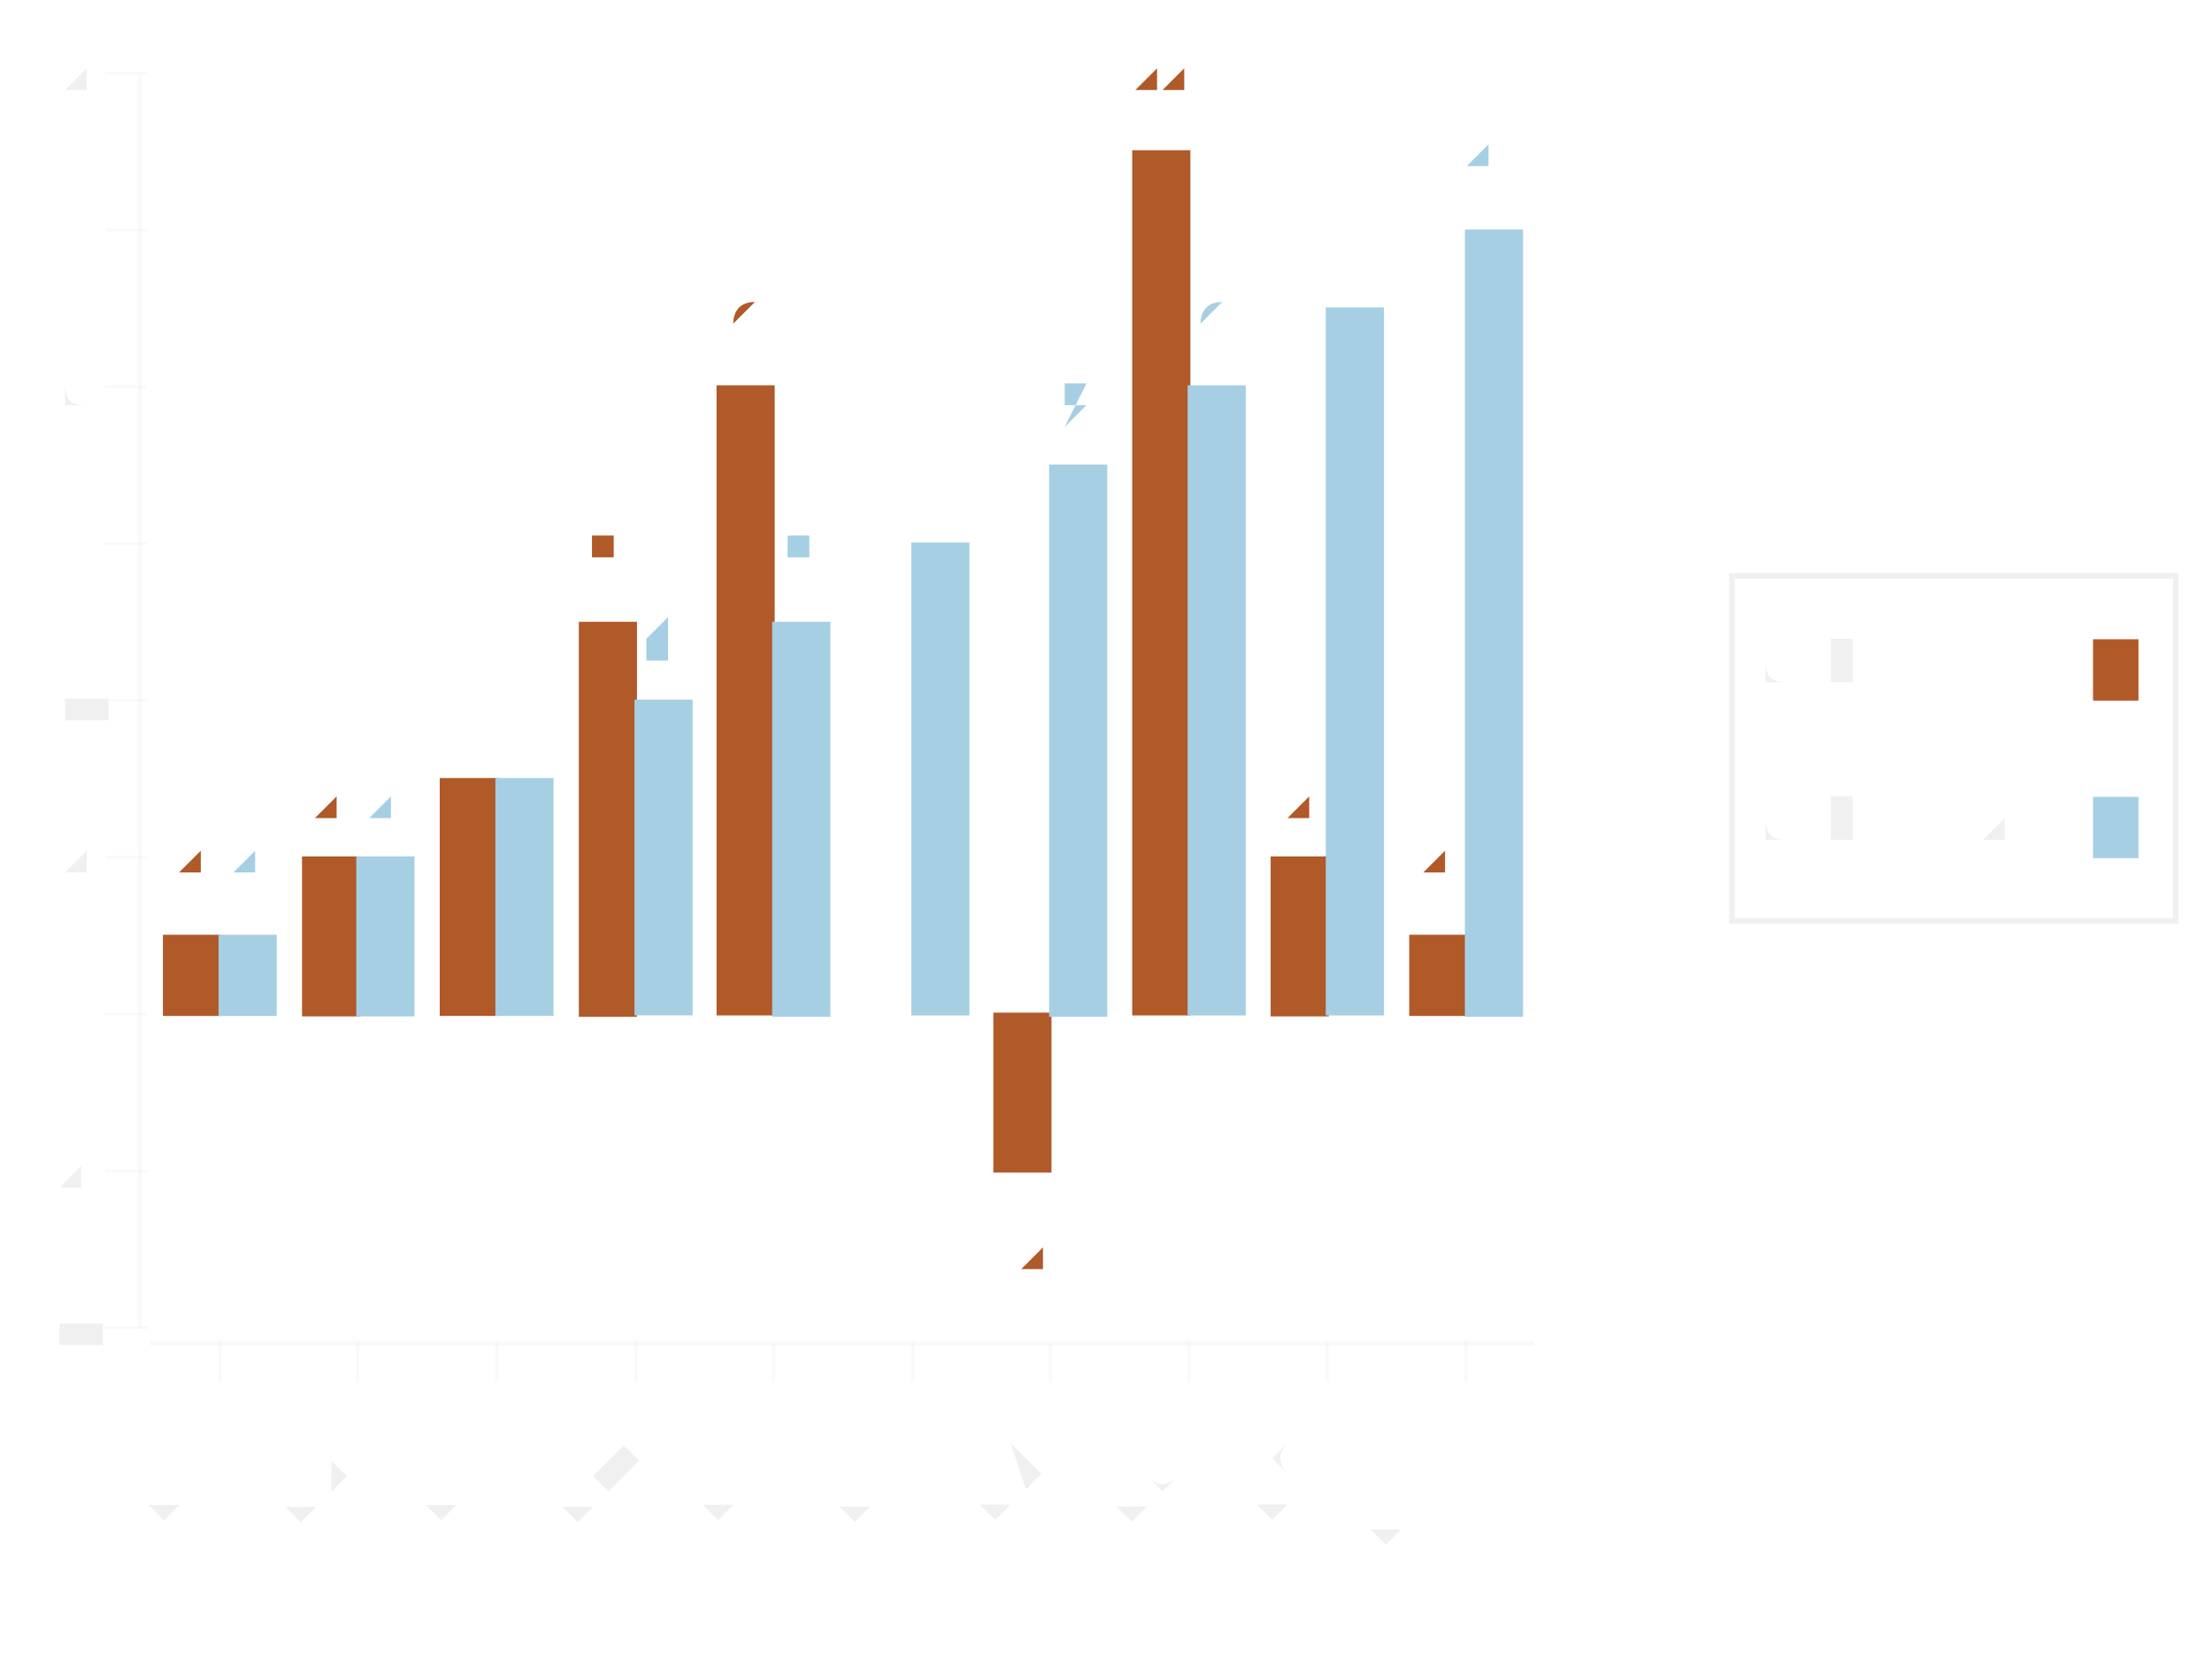
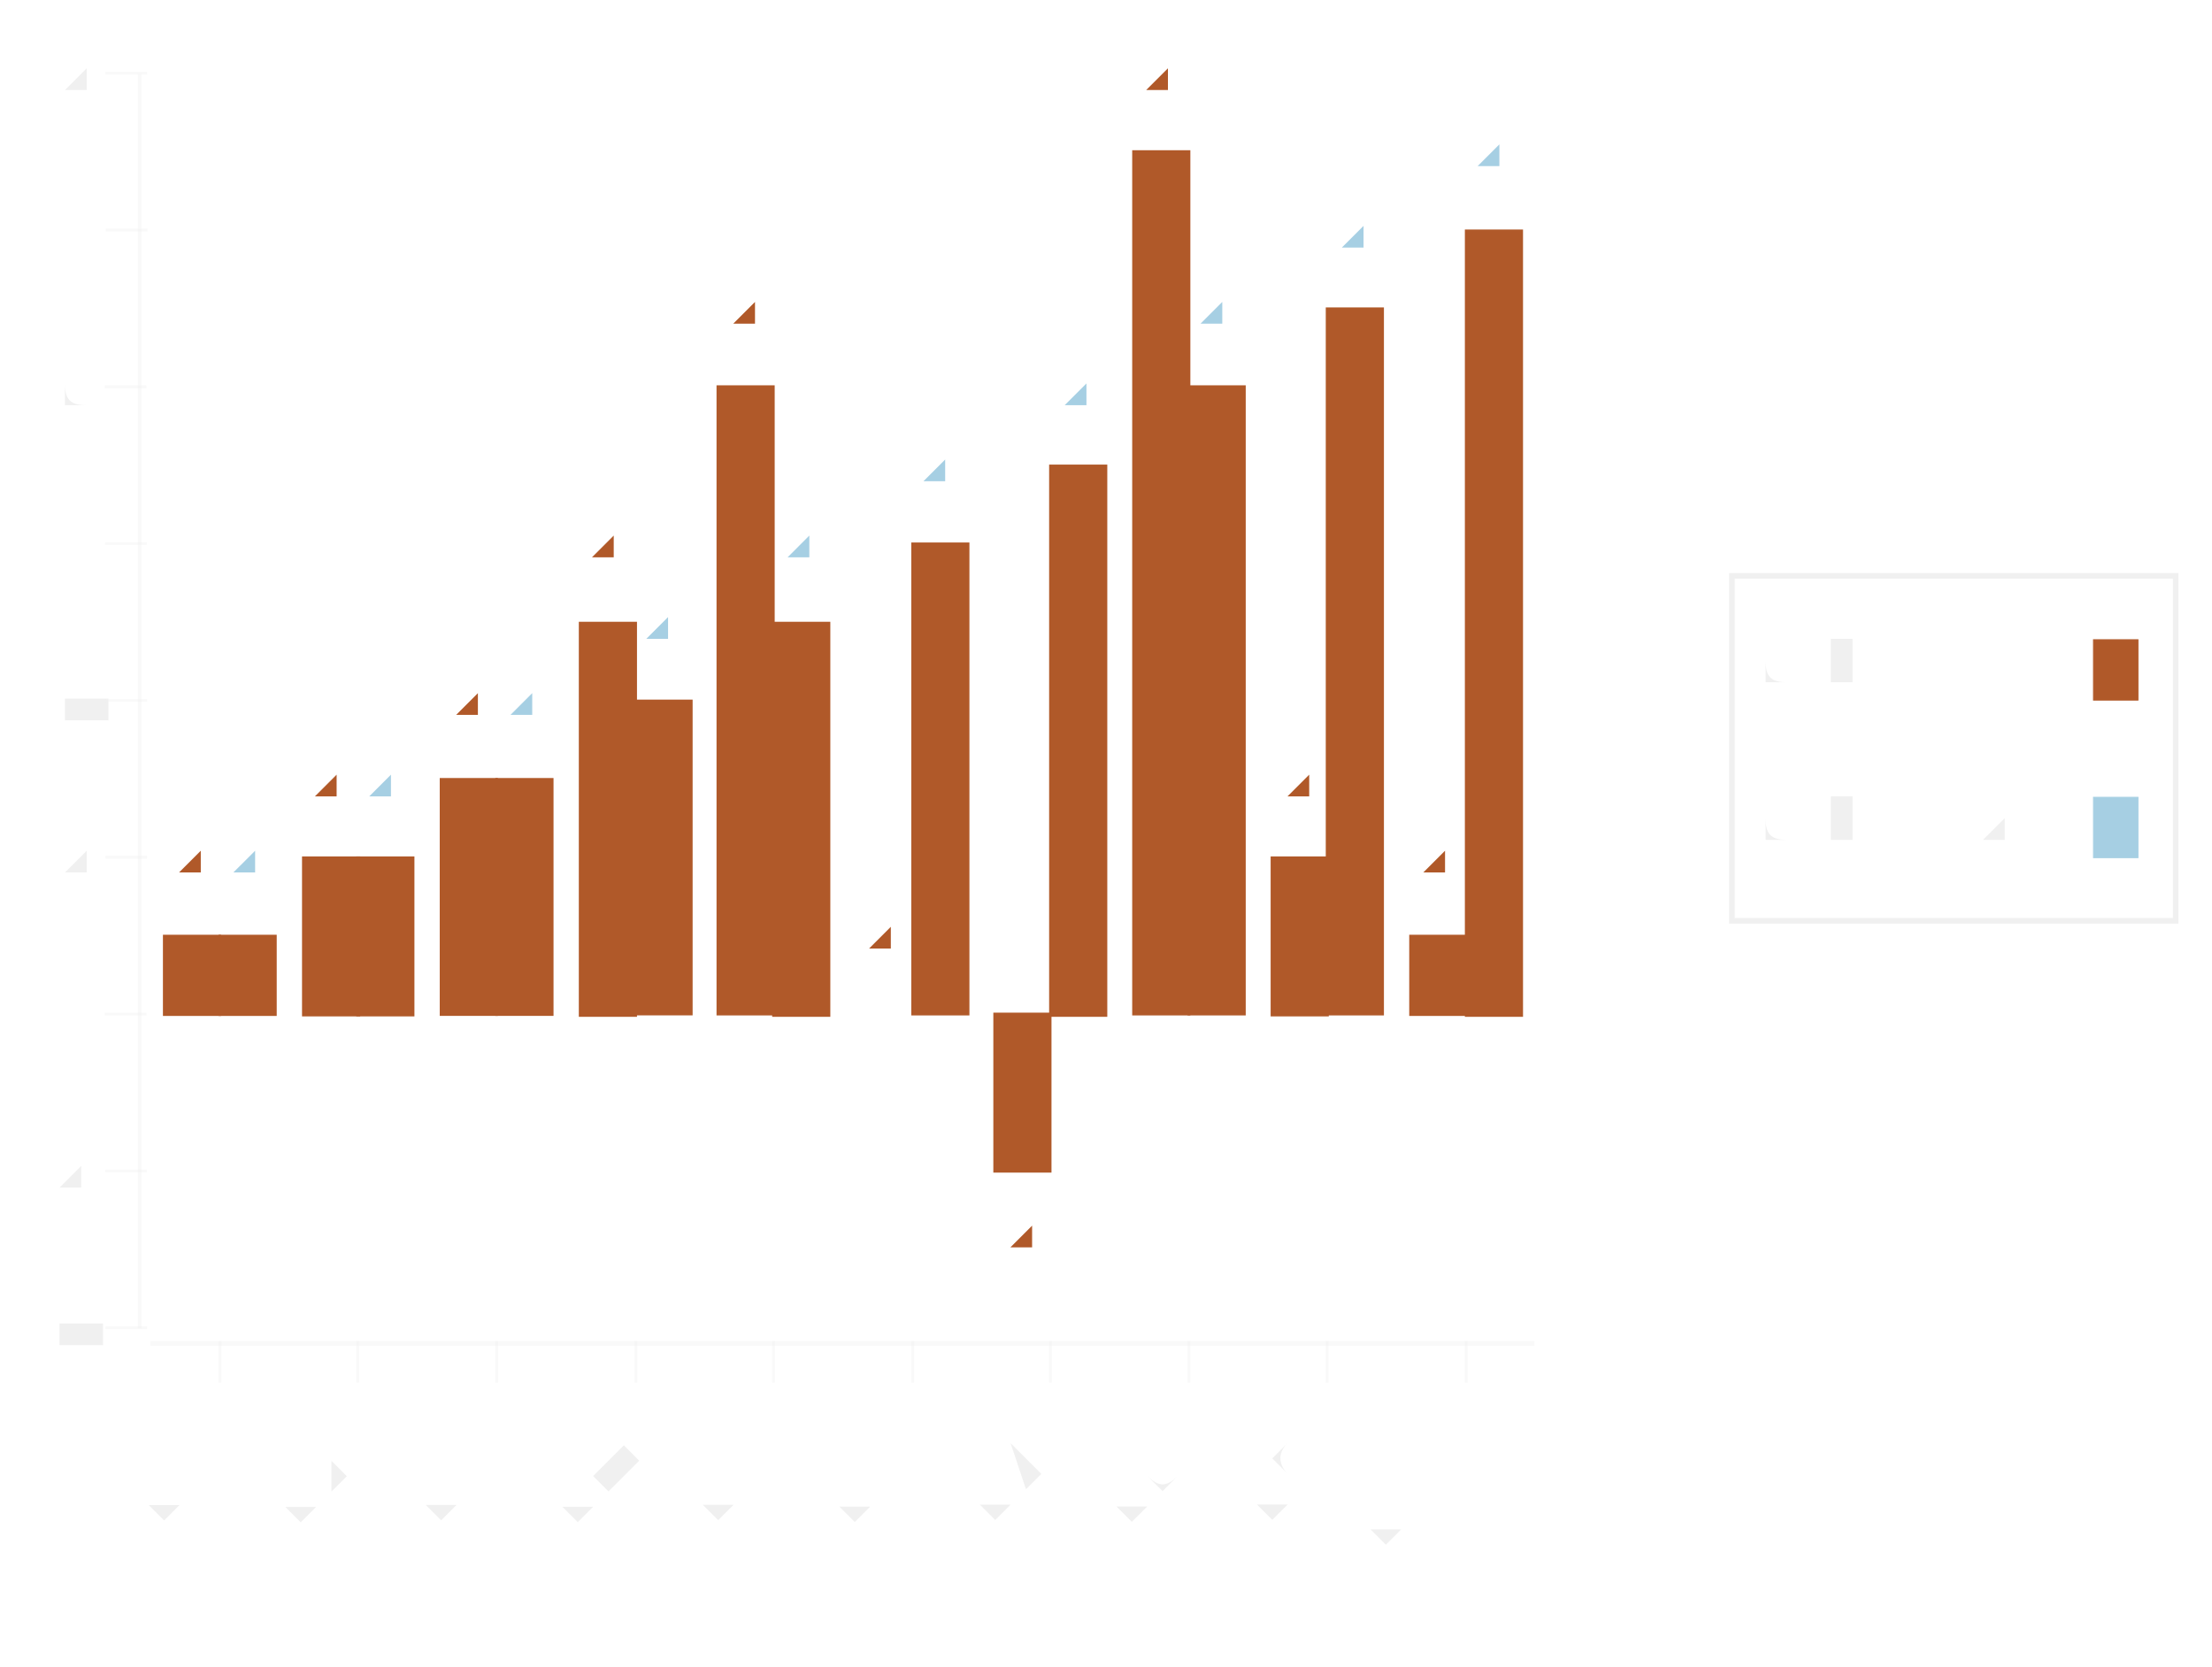
<svg xmlns="http://www.w3.org/2000/svg" width="398.23" viewBox="-0.82 -0.553 1.59 1.198" height="300.0">
  <style>svg {
  color-scheme: light dark;
}
@media (prefers-color-scheme:light) {
  svg {
    background-color: #0d0d0d;
  }
}</style>
  <g stroke-opacity="0.0" fill="#f0f0f0" stroke="#000000" stroke-width="0.0" fill-opacity="5.0e-2">
    <rect width="0.995" x="-0.712" y="-0.5" height="0.902" />
  </g>
  <g stroke-opacity="5.0e-2" fill="none" stroke="#f0f0f0" stroke-width="5.0e-3">
    <polyline points="-0.712,0.402 0.283,0.402" />
-   </g>
-   <g stroke-opacity="5.0e-2" fill="none" stroke="#f0f0f0" stroke-width="5.0e-3">
    <polyline points="-0.712,0.289 0.283,0.289" />
-   </g>
-   <g stroke-opacity="5.0e-2" fill="none" stroke="#f0f0f0" stroke-width="5.0e-3">
    <polyline points="-0.712,0.176 0.283,0.176" />
-   </g>
-   <g stroke-opacity="5.0e-2" fill="none" stroke="#f0f0f0" stroke-width="5.0e-3">
    <polyline points="-0.712,6.369785794813976e-2 0.283,6.369785794813976e-2" />
-   </g>
-   <g stroke-opacity="5.0e-2" fill="none" stroke="#f0f0f0" stroke-width="5.0e-3">
    <polyline points="-0.712,-4.904171364148824e-2 0.283,-4.904171364148824e-2" />
-   </g>
-   <g stroke-opacity="5.0e-2" fill="none" stroke="#f0f0f0" stroke-width="5.0e-3">
    <polyline points="-0.712,-0.162 0.283,-0.162" />
-   </g>
-   <g stroke-opacity="5.0e-2" fill="none" stroke="#f0f0f0" stroke-width="5.0e-3">
    <polyline points="-0.712,-0.275 0.283,-0.275" />
-   </g>
-   <g stroke-opacity="5.0e-2" fill="none" stroke="#f0f0f0" stroke-width="5.0e-3">
    <polyline points="-0.712,-0.387 0.283,-0.387" />
-   </g>
-   <g stroke-opacity="5.0e-2" fill="none" stroke="#f0f0f0" stroke-width="5.0e-3">
    <polyline points="-0.712,-0.5 0.283,-0.5" />
  </g>
  <g fill="#f0f0f0" stroke="none" stroke-width="0.0" font-size="5.0e-2" fill-opacity="1.0" text-anchor="end">
    <text x="-0.75" y="0.415">-4</text>
  </g>
  <g fill="#f0f0f0" stroke="none" stroke-width="0.0" font-size="5.0e-2" fill-opacity="1.0" text-anchor="end">
    <text x="-0.75" y="0.302">-2</text>
  </g>
  <g fill="#f0f0f0" stroke="none" stroke-width="0.0" font-size="5.0e-2" fill-opacity="1.0" text-anchor="end">
    <text x="-0.75" y="0.19">0</text>
  </g>
  <g fill="#f0f0f0" stroke="none" stroke-width="0.0" font-size="5.0e-2" fill-opacity="1.0" text-anchor="end">
    <text x="-0.75" y="7.677564825253663e-2">2</text>
  </g>
  <g fill="#f0f0f0" stroke="none" stroke-width="0.0" font-size="5.0e-2" fill-opacity="1.0" text-anchor="end">
    <text x="-0.75" y="-3.596392333709142e-2">4</text>
  </g>
  <g fill="#f0f0f0" stroke="none" stroke-width="0.0" font-size="5.0e-2" fill-opacity="1.0" text-anchor="end">
    <text x="-0.75" y="-0.149">6</text>
  </g>
  <g fill="#f0f0f0" stroke="none" stroke-width="0.0" font-size="5.0e-2" fill-opacity="1.0" text-anchor="end">
    <text x="-0.75" y="-0.261">8</text>
  </g>
  <g fill="#f0f0f0" stroke="none" stroke-width="0.0" font-size="5.0e-2" fill-opacity="1.0" text-anchor="end">
    <text x="-0.75" y="-0.374">10</text>
  </g>
  <g fill="#f0f0f0" stroke="none" stroke-width="0.0" font-size="5.0e-2" fill-opacity="1.0" text-anchor="end">
    <text x="-0.75" y="-0.487">12</text>
  </g>
  <g stroke-opacity="0.4" fill="#f0f0f0" stroke="#f0f0f0" stroke-width="2.0e-3" fill-opacity="0.4">
    <g transform="rotate(-90.0, -0.7294106, 0.4019166)">
      <polyline points="-0.729,0.417 -0.729,0.387" />
    </g>
    <g transform="rotate(-90.0, -0.7294106, 0.289177)">
      <polyline points="-0.729,0.304 -0.729,0.274" />
    </g>
    <g transform="rotate(-90.0, -0.7294106, 0.1764374)">
      <polyline points="-0.729,0.191 -0.729,0.161" />
    </g>
    <g transform="rotate(-90.0, -0.7294106, 6.369785794813976e-2)">
      <polyline points="-0.729,7.869785794813976e-2 -0.729,4.869785794813976e-2" />
    </g>
    <g transform="rotate(-90.0, -0.7294106, -4.904171364148824e-2)">
      <polyline points="-0.729,-3.404171364148824e-2 -0.729,-6.404171364148824e-2" />
    </g>
    <g transform="rotate(-90.0, -0.7294106, -0.1617813)">
      <polyline points="-0.729,-0.147 -0.729,-0.177" />
    </g>
    <g transform="rotate(-90.0, -0.7294106, -0.2745209)">
      <polyline points="-0.729,-0.26 -0.729,-0.29" />
    </g>
    <g transform="rotate(-90.0, -0.7294106, -0.3872604)">
      <polyline points="-0.729,-0.372 -0.729,-0.402" />
    </g>
    <g transform="rotate(-90.0, -0.7294106, -0.5)">
      <polyline points="-0.729,-0.485 -0.729,-0.515" />
    </g>
  </g>
  <g stroke-opacity="0.0" fill="#f0f0f0" stroke="#000000" stroke-width="0.0" fill-opacity="0.4">
    <rect width="2.6541273892675132e-3" x="-0.721" y="-0.5" height="0.902" />
  </g>
  <g fill="#f0f0f0" stroke="none" stroke-width="0.0" font-size="5.0e-2" fill-opacity="1.0" text-anchor="end">
    <text x="-0.662" y="0.5" transform="rotate(-45.0, -0.6620621, 0.5)">row 1</text>
  </g>
  <g fill="#f0f0f0" stroke="none" stroke-width="0.0" font-size="5.0e-2" fill-opacity="1.0" text-anchor="end">
    <text x="-0.563" y="0.5" transform="rotate(-45.0, -0.5625323, 0.5)">row 2</text>
  </g>
  <g fill="#f0f0f0" stroke="none" stroke-width="0.0" font-size="5.0e-2" fill-opacity="1.0" text-anchor="end">
    <text x="-0.463" y="0.5" transform="rotate(-45.0, -0.4630026, 0.5)">row 3</text>
  </g>
  <g fill="#f0f0f0" stroke="none" stroke-width="0.0" font-size="5.0e-2" fill-opacity="1.0" text-anchor="end">
    <text x="-0.363" y="0.5" transform="rotate(-45.0, -0.3634728, 0.5)">row 4</text>
  </g>
  <g fill="#f0f0f0" stroke="none" stroke-width="0.0" font-size="5.0e-2" fill-opacity="1.0" text-anchor="end">
    <text x="-0.264" y="0.5" transform="rotate(-45.0, -0.263943, 0.5)">row 5</text>
  </g>
  <g fill="#f0f0f0" stroke="none" stroke-width="0.0" font-size="5.0e-2" fill-opacity="1.0" text-anchor="end">
    <text x="-0.164" y="0.5" transform="rotate(-45.0, -0.1644132, 0.5)">row 6</text>
  </g>
  <g fill="#f0f0f0" stroke="none" stroke-width="0.0" font-size="5.0e-2" fill-opacity="1.0" text-anchor="end">
    <text x="-6.48834616898828e-2" y="0.5" transform="rotate(-45.0, -6.48834616898828e-2, 0.5)">row 7</text>
  </g>
  <g fill="#f0f0f0" stroke="none" stroke-width="0.0" font-size="5.0e-2" fill-opacity="1.0" text-anchor="end">
    <text x="3.464631540765173e-2" y="0.5" transform="rotate(-45.0, 3.464631540765173e-2, 0.5)">row 8</text>
  </g>
  <g fill="#f0f0f0" stroke="none" stroke-width="0.0" font-size="5.0e-2" fill-opacity="1.0" text-anchor="end">
    <text x="0.134" y="0.5" transform="rotate(-45.0, 0.1341761, 0.5)">row 9</text>
  </g>
  <g fill="#f0f0f0" stroke="none" stroke-width="0.0" font-size="5.0e-2" fill-opacity="1.0" text-anchor="end">
    <text x="0.234" y="0.5" transform="rotate(-45.0, 0.2337059, 0.5)">row 10</text>
  </g>
  <g stroke-opacity="0.4" fill="#f0f0f0" stroke="#f0f0f0" stroke-width="2.0e-3" fill-opacity="0.4">
    <polyline points="-0.662,0.441 -0.662,0.411" />
    <polyline points="-0.563,0.441 -0.563,0.411" />
    <polyline points="-0.463,0.441 -0.463,0.411" />
    <polyline points="-0.363,0.441 -0.363,0.411" />
    <polyline points="-0.264,0.441 -0.264,0.411" />
    <polyline points="-0.164,0.441 -0.164,0.411" />
    <polyline points="-6.48834616898828e-2,0.441 -6.48834616898828e-2,0.411" />
    <polyline points="3.464631540765173e-2,0.441 3.464631540765173e-2,0.411" />
    <polyline points="0.134,0.441 0.134,0.411" />
    <polyline points="0.234,0.441 0.234,0.411" />
  </g>
  <g stroke-opacity="0.0" fill="#f0f0f0" stroke="#000000" stroke-width="0.0" fill-opacity="0.4">
    <rect width="0.995" x="-0.712" y="0.411" height="3.6076662908681167e-3" />
  </g>
  <g stroke-opacity="1.0" fill="#b05929" stroke="#b05929" stroke-width="2.0e-3" fill-opacity="1.0">
    <rect width="3.981191083901392e-2" x="-0.702" y="0.12" height="5.6369785794814e-2" />
    <rect width="3.981191083901381e-2" x="-0.602" y="6.369785794813976e-2" height="0.113" />
    <rect width="3.981191083901392e-2" x="-0.503" y="7.328072153325815e-3" height="0.169" />
    <rect width="3.9811910839013975e-2" x="-0.403" y="-0.105" height="0.282" />
    <rect width="3.9811910839013975e-2" x="-0.304" y="-0.275" height="0.451" />
    <rect width="3.981191083901392e-2" x="-0.204" y="0.176" height="0.0" />
    <rect width="3.981191083901425e-2" x="-0.105" y="0.176" height="0.113" />
    <rect width="3.98119108390137e-2" x="-5.165595431362191e-3" y="-0.444" height="0.62" />
    <rect width="3.981191083901414e-2" x="9.436418166617233e-2" y="6.369785794813976e-2" height="0.113" />
    <rect width="3.981191083901403e-2" x="0.194" y="0.12" height="5.6369785794814e-2" />
-   </g>
-   <g stroke-opacity="1.0" fill="#a6cfe3" stroke="#a6cfe3" stroke-width="2.0e-3" fill-opacity="1.0">
    <rect width="3.981191083901392e-2" x="-0.662" y="0.12" height="5.6369785794814e-2" />
    <rect width="3.981191083901392e-2" x="-0.563" y="6.369785794813976e-2" height="0.113" />
    <rect width="3.981191083901392e-2" x="-0.463" y="7.328072153325815e-3" height="0.169" />
    <rect width="3.981191083901375e-2" x="-0.363" y="-4.904171364148824e-2" height="0.225" />
    <rect width="3.981191083901381e-2" x="-0.264" y="-0.105" height="0.282" />
    <rect width="3.981191083901381e-2" x="-0.164" y="-0.162" height="0.338" />
    <rect width="3.981191083901359e-2" x="-6.48834616898828e-2" y="-0.218" height="0.395" />
    <rect width="3.981191083901403e-2" x="3.464631540765151e-2" y="-0.275" height="0.451" />
    <rect width="3.981191083901392e-2" x="0.134" y="-0.331" height="0.507" />
    <rect width="3.981191083901381e-2" x="0.234" y="-0.387" height="0.564" />
  </g>
  <g />
  <g fill="#b05929" stroke="none" stroke-width="0.0" font-size="4.0e-2" fill-opacity="1.0" text-anchor="middle">
    <text x="-0.682" y="9.075535512965055e-2">1</text>
-     <text x="-0.582" y="3.43855693348365e-2">2</text>
-     <text x="-0.483" y="-2.19842164599775e-2">3</text>
-     <text x="-0.383" y="-0.135">5</text>
-     <text x="-0.284" y="-0.304">8</text>
-     <text x="-0.184" y="0.147">0</text>
-     <text x="-8.478941710938992e-2" y="0.362">-2</text>
-     <text x="1.4740359988144824e-2" y="-0.473">11</text>
-     <text x="0.114" y="3.43855693348365e-2">2</text>
+     <text x="-0.582" y="3.43855693348365e-2">1</text>
+     <text x="-0.483" y="-2.19842164599775e-2">1</text>
+     <text x="-0.383" y="-0.135">1</text>
+     <text x="-0.284" y="-0.304">1</text>
+     <text x="-0.184" y="0.147">1</text>
+     <text x="-8.478941710938992e-2" y="0.362">1</text>
+     <text x="1.4740359988144824e-2" y="-0.473">1</text>
+     <text x="0.114" y="3.43855693348365e-2">1</text>
    <text x="0.214" y="9.075535512965055e-2">1</text>
  </g>
  <g fill="#a6cfe3" stroke="none" stroke-width="0.0" font-size="4.0e-2" fill-opacity="1.0" text-anchor="middle">
    <text x="-0.642" y="9.075535512965055e-2">1</text>
-     <text x="-0.543" y="3.43855693348365e-2">2</text>
-     <text x="-0.443" y="-2.19842164599775e-2">3</text>
-     <text x="-0.344" y="-7.835400225479139e-2">4</text>
-     <text x="-0.244" y="-0.135">5</text>
-     <text x="-0.145" y="-0.191">6</text>
-     <text x="-4.497750627037611e-2" y="-0.247">7</text>
-     <text x="5.455227082715863e-2" y="-0.304">8</text>
-     <text x="0.154" y="-0.36">9</text>
-     <text x="0.254" y="-0.417">10</text>
+     <text x="-0.543" y="3.43855693348365e-2">1</text>
+     <text x="-0.443" y="-2.19842164599775e-2">1</text>
+     <text x="-0.344" y="-7.835400225479139e-2">1</text>
+     <text x="-0.244" y="-0.135">1</text>
+     <text x="-0.145" y="-0.191">1</text>
+     <text x="-4.497750627037611e-2" y="-0.247">1</text>
+     <text x="5.455227082715863e-2" y="-0.304">1</text>
+     <text x="0.154" y="-0.36">1</text>
+     <text x="0.254" y="-0.417">1</text>
  </g>
  <g />
  <g stroke-opacity="1.0" fill="#f0f0f0" stroke="#f0f0f0" stroke-width="4.0e-3" fill-opacity="0.0">
    <rect width="0.319" x="0.425" y="-0.139" height="0.248" />
  </g>
  <g fill="#f0f0f0" stroke="none" stroke-width="0.0" font-size="4.8e-2" fill-opacity="1.0" text-anchor="start">
    <text x="0.451" y="5.0542308989460605e-2">column 2</text>
  </g>
  <g stroke-opacity="1.0" fill="#a6cfe3" stroke="#a6cfe3" stroke-width="8.0e-4" fill-opacity="1.0">
    <rect width="3.1849528671210825e-2" x="0.685" y="2.0237912146168657e-2" height="4.3291995490417234e-2" />
  </g>
  <g fill="#f0f0f0" stroke="none" stroke-width="0.0" font-size="4.8e-2" fill-opacity="1.0" text-anchor="start">
    <text x="0.451" y="-6.273841254379753e-2">column 1</text>
  </g>
  <g stroke-opacity="1.0" fill="#b05929" stroke="#b05929" stroke-width="8.0e-4" fill-opacity="1.0">
    <rect width="3.1849528671210825e-2" x="0.685" y="-9.304280938708964e-2" height="4.329199549041718e-2" />
  </g>
  <g />
</svg>
